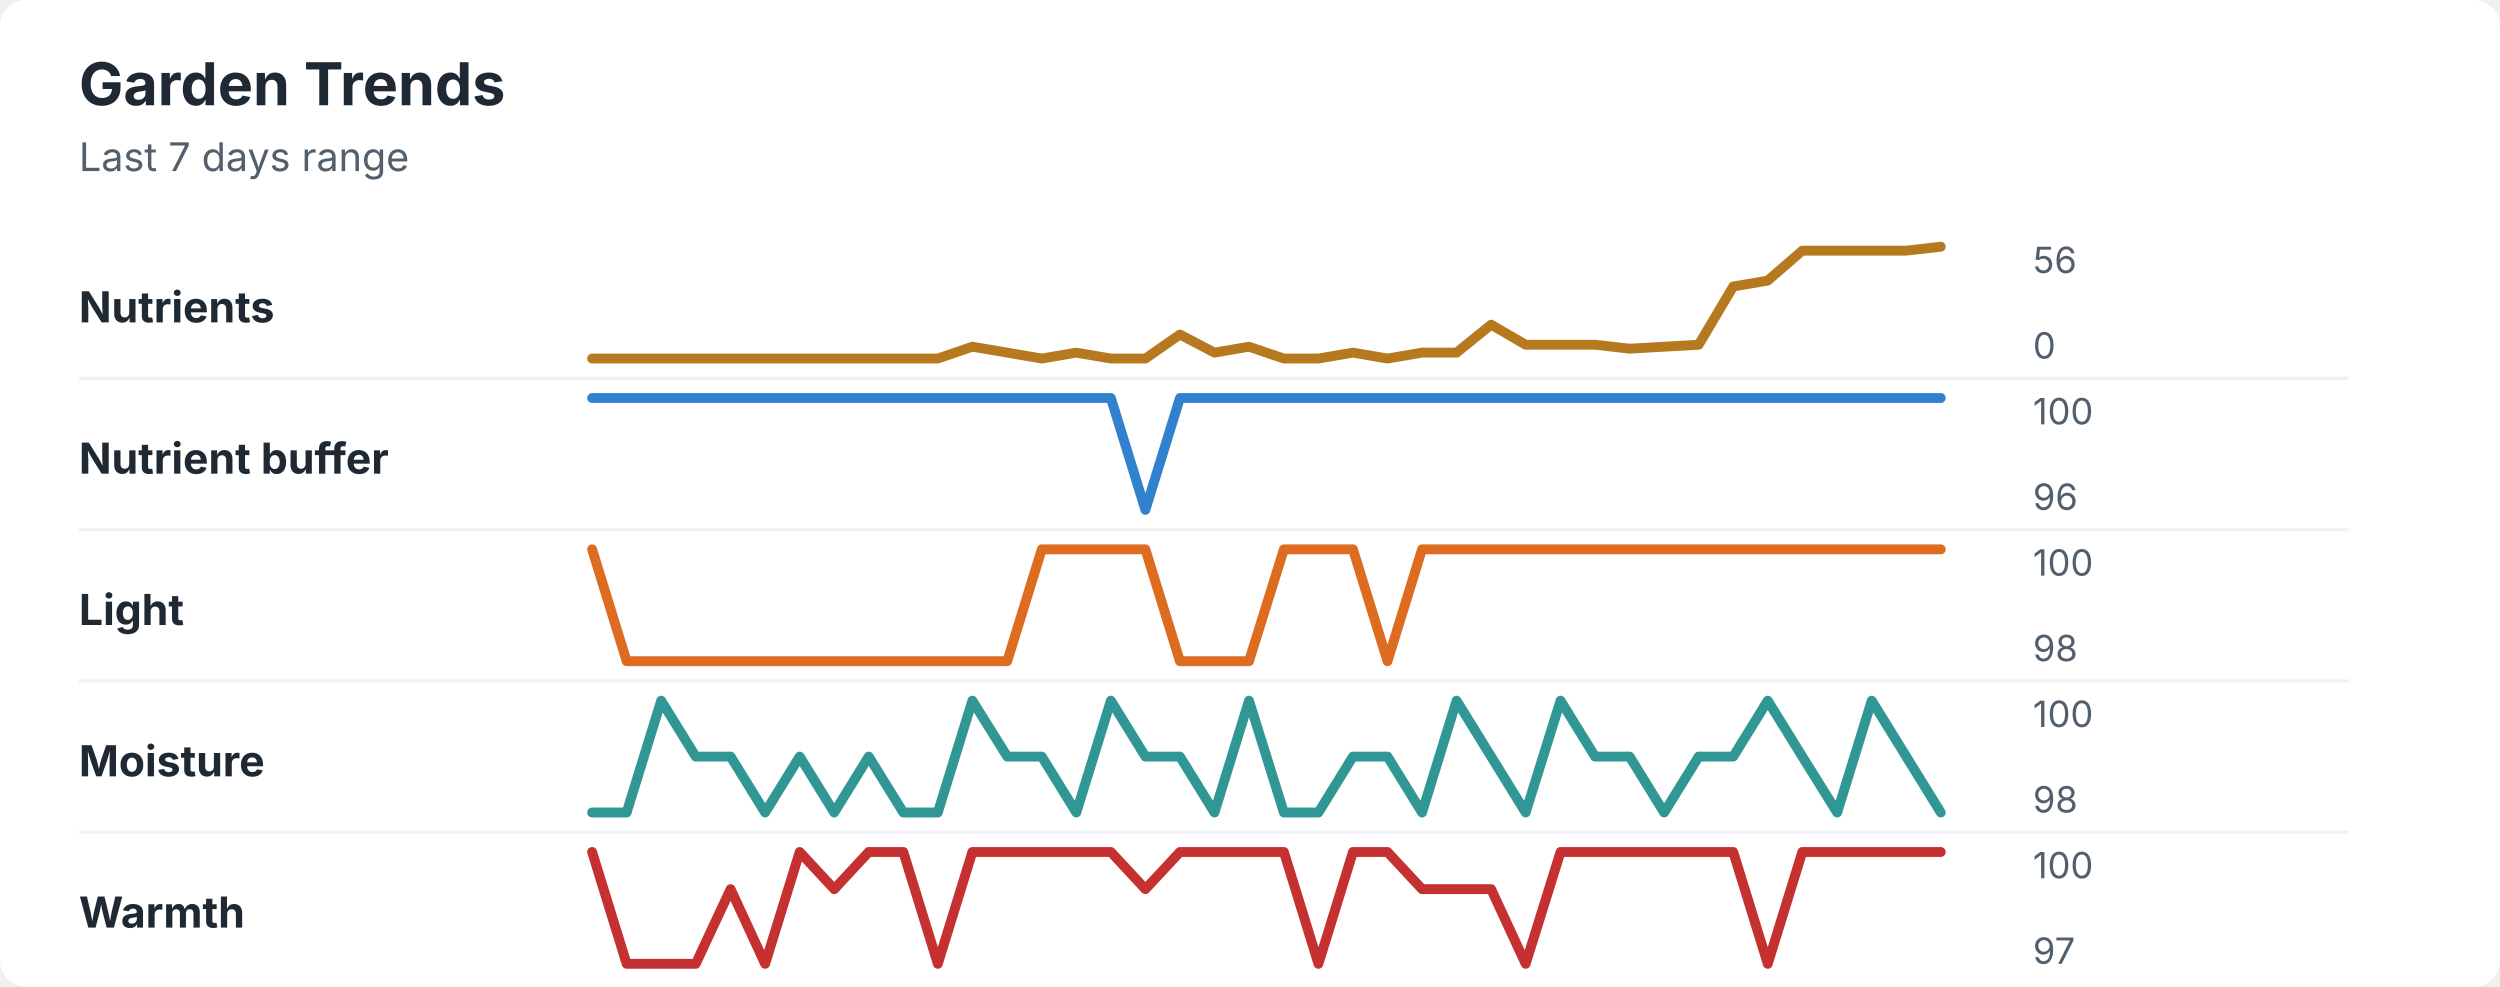
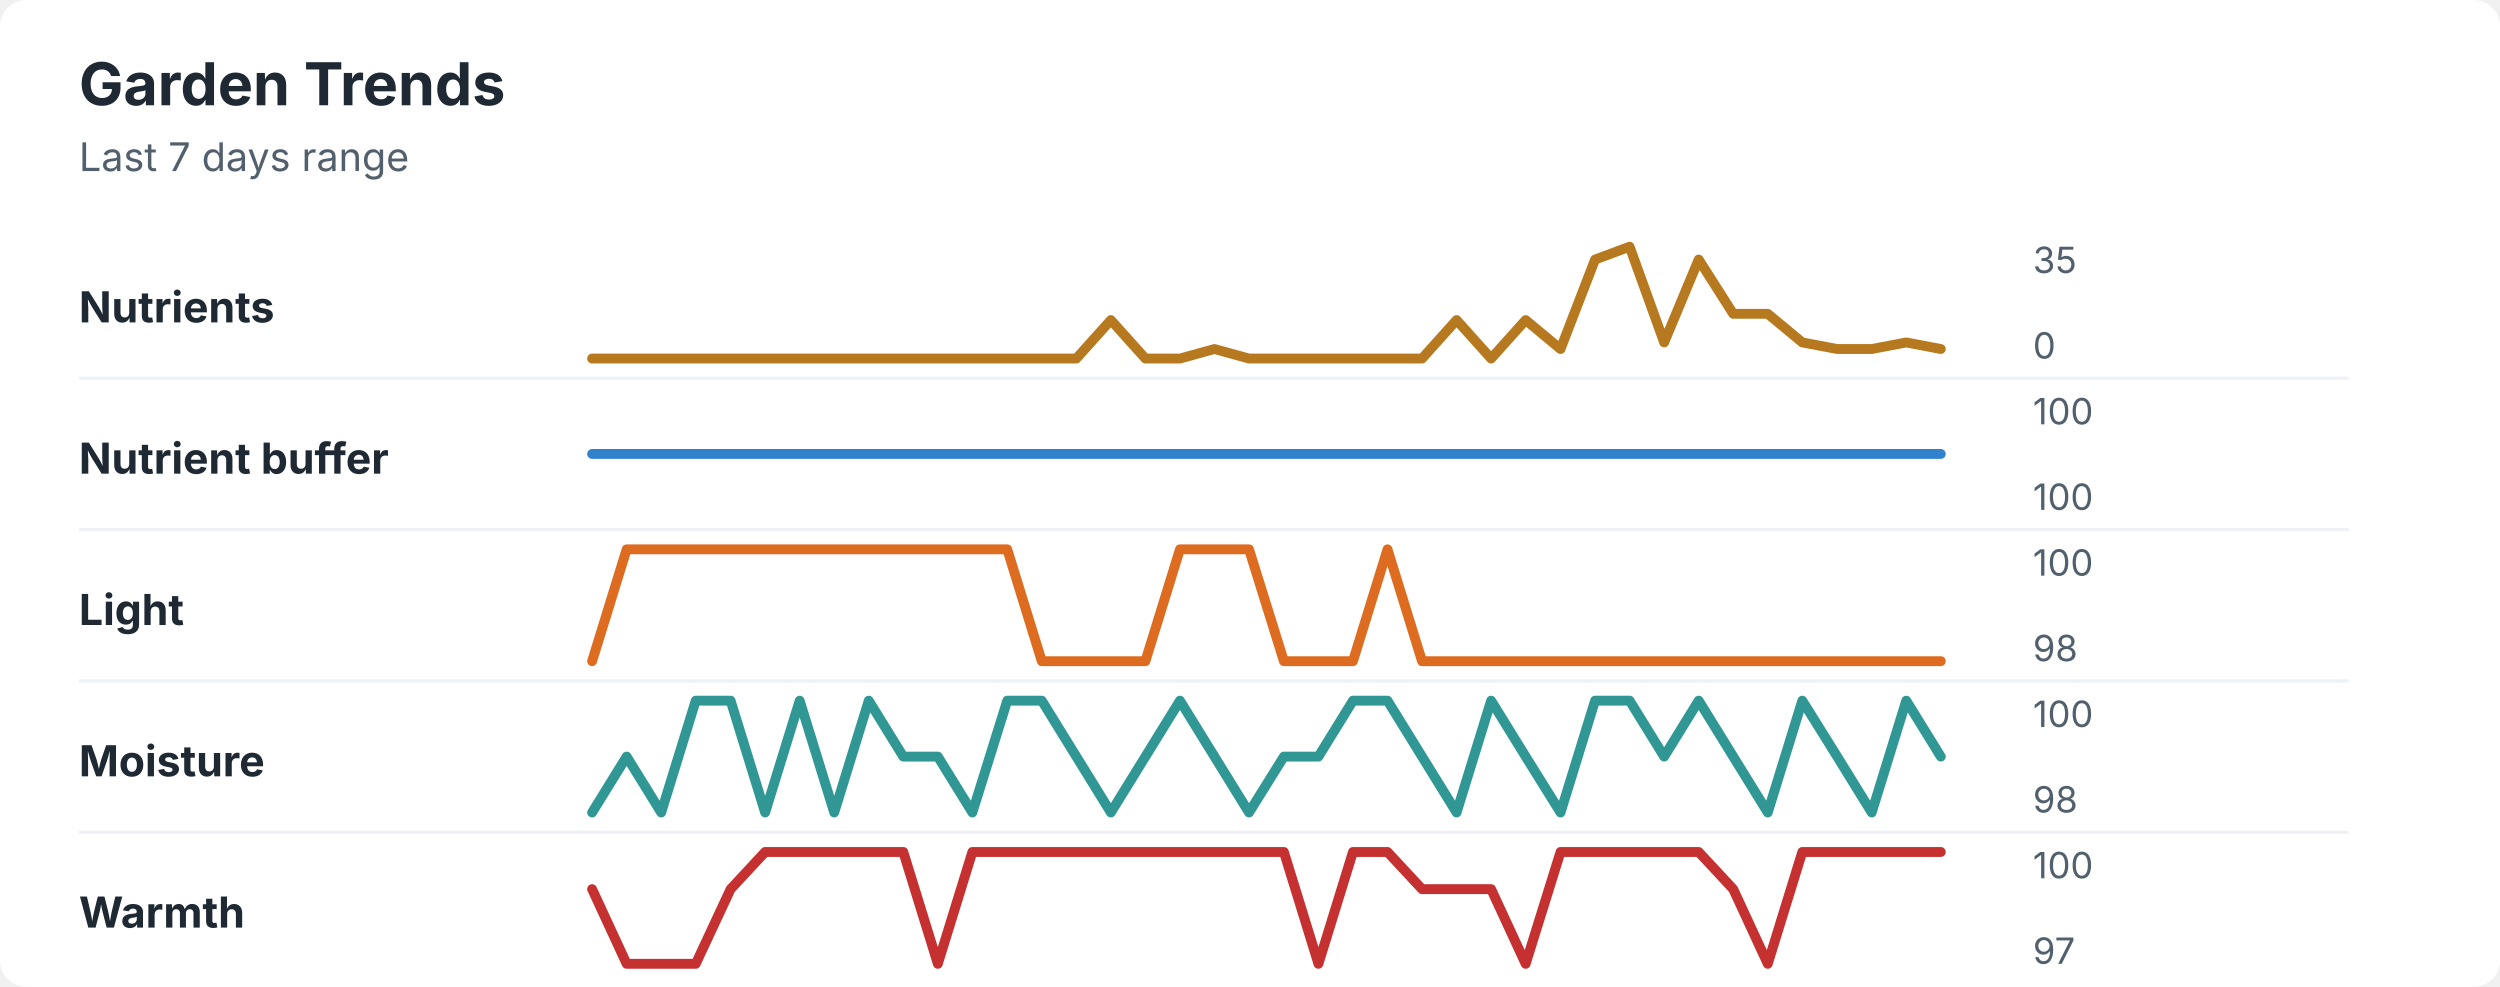
<svg xmlns="http://www.w3.org/2000/svg" width="760" height="300" viewBox="0 0 760 300" role="img" aria-labelledby="title desc">
  <rect width="760" height="300" rx="8" fill="#ffffff" />
  <style>
    text { font-family: -apple-system, BlinkMacSystemFont, "Segoe UI", sans-serif; }
    .title { font-size: 18px; font-weight: 700; fill: #1f2933; }
    .subtitle { font-size: 12px; fill: #52606d; }
    .label { font-size: 13px; font-weight: 650; fill: #1f2933; }
    .axis-value { font-size: 11px; fill: #52606d; }
    .separator { stroke: #eef2f7; stroke-width: 1; }
  </style>
  <text x="24" y="32" class="title">Garden Trends</text>
  <text x="24" y="52" class="subtitle">Last 7 days range</text>
  <text x="24" y="98" class="label">Nutrients</text>
-   <polyline points="180.0,109.0 190.5,109.0 201.0,109.0 211.5,109.0 222.1,109.0 232.6,109.0 243.1,109.0 253.6,109.0 264.1,109.0 274.6,109.0 285.1,109.0 295.6,105.4 306.2,107.2 316.7,109.0 327.2,107.2 337.7,109.0 348.2,109.0 358.7,101.7 369.2,107.2 379.7,105.4 390.3,109.0 400.8,109.0 411.3,107.2 421.8,109.0 432.3,107.2 442.8,107.2 453.3,98.7 463.8,104.8 474.4,104.8 484.9,104.8 495.4,106.0 505.9,105.4 516.4,104.8 526.9,87.1 537.4,85.3 547.9,76.2 558.5,76.2 569.0,76.2 579.5,76.2 590.0,75.0 " fill="none" stroke="#b7791f" stroke-width="3" stroke-linecap="round" stroke-linejoin="round" />
-   <text x="618" y="83" class="axis-value">56</text>
+   <polyline points="180.0,109.0 190.5,109.0 201.0,109.0 211.5,109.0 222.1,109.0 232.6,109.0 243.1,109.0 253.6,109.0 264.1,109.0 274.6,109.0 285.1,109.0 295.6,109.0 306.2,109.0 316.7,109.0 327.2,109.0 337.7,97.3 348.2,109.0 358.7,109.0 369.2,106.1 379.7,109.0 390.3,109.0 400.8,109.0 411.3,109.0 421.8,109.0 432.3,109.0 442.8,97.3 453.3,109.0 463.8,97.3 474.4,106.1 484.9,78.9 495.4,75.0 505.9,104.1 516.4,78.9 526.9,95.4 537.4,95.4 547.9,104.1 558.5,106.1 569.0,106.1 579.5,104.1 590.0,106.1 " fill="none" stroke="#b7791f" stroke-width="3" stroke-linecap="round" stroke-linejoin="round" />
+   <text x="618" y="83" class="axis-value">35</text>
  <text x="618" y="109" class="axis-value">0</text>
  <line x1="24" y1="115.0" x2="714" y2="115.0" class="separator" />
  <text x="24" y="144" class="label">Nutrient buffer</text>
-   <polyline points="180.0,121.0 190.5,121.0 201.0,121.0 211.5,121.0 222.1,121.0 232.6,121.0 243.1,121.0 253.6,121.0 264.1,121.0 274.6,121.0 285.1,121.0 295.6,121.0 306.2,121.0 316.7,121.0 327.2,121.0 337.7,121.0 348.2,155.0 358.7,121.0 369.2,121.0 379.7,121.0 390.3,121.0 400.8,121.0 411.3,121.0 421.8,121.0 432.3,121.0 442.8,121.0 453.3,121.0 463.8,121.0 474.4,121.0 484.9,121.0 495.4,121.0 505.9,121.0 516.4,121.0 526.9,121.0 537.4,121.0 547.9,121.0 558.5,121.0 569.0,121.0 579.5,121.0 590.0,121.0 " fill="none" stroke="#3182ce" stroke-width="3" stroke-linecap="round" stroke-linejoin="round" />
+   <polyline points="180.0,138.0 190.5,138.0 201.0,138.0 211.5,138.0 222.1,138.0 232.6,138.0 243.1,138.0 253.6,138.0 264.1,138.0 274.6,138.0 285.1,138.0 295.6,138.0 306.2,138.0 316.7,138.0 327.2,138.0 337.7,138.0 348.2,138.0 358.7,138.0 369.2,138.0 379.7,138.0 390.3,138.0 400.8,138.0 411.3,138.0 421.8,138.0 432.3,138.0 442.8,138.0 453.3,138.0 463.8,138.0 474.4,138.0 484.9,138.0 495.4,138.0 505.9,138.0 516.4,138.0 526.9,138.0 537.4,138.0 547.9,138.0 558.5,138.0 569.0,138.0 579.5,138.0 590.0,138.0 " fill="none" stroke="#3182ce" stroke-width="3" stroke-linecap="round" stroke-linejoin="round" />
  <text x="618" y="129" class="axis-value">100</text>
-   <text x="618" y="155" class="axis-value">96</text>
+   <text x="618" y="155" class="axis-value">100</text>
  <line x1="24" y1="161.0" x2="714" y2="161.0" class="separator" />
  <text x="24" y="190" class="label">Light</text>
-   <polyline points="180.0,167.0 190.5,201.0 201.0,201.0 211.5,201.0 222.1,201.0 232.6,201.0 243.1,201.0 253.6,201.0 264.1,201.0 274.6,201.0 285.1,201.0 295.6,201.0 306.2,201.0 316.7,167.0 327.2,167.0 337.7,167.0 348.2,167.0 358.7,201.0 369.2,201.0 379.7,201.0 390.3,167.0 400.8,167.0 411.3,167.0 421.8,201.0 432.3,167.0 442.8,167.0 453.3,167.0 463.8,167.0 474.4,167.0 484.9,167.0 495.4,167.0 505.9,167.0 516.4,167.0 526.9,167.0 537.4,167.0 547.9,167.0 558.5,167.0 569.0,167.0 579.5,167.0 590.0,167.0 " fill="none" stroke="#dd6b20" stroke-width="3" stroke-linecap="round" stroke-linejoin="round" />
+   <polyline points="180.0,201.0 190.5,167.0 201.0,167.0 211.5,167.0 222.1,167.0 232.6,167.0 243.1,167.0 253.6,167.0 264.1,167.0 274.6,167.0 285.1,167.0 295.6,167.0 306.2,167.0 316.7,201.0 327.2,201.0 337.7,201.0 348.2,201.0 358.7,167.0 369.2,167.0 379.7,167.0 390.3,201.0 400.8,201.0 411.3,201.0 421.8,167.0 432.3,201.0 442.8,201.0 453.3,201.0 463.8,201.0 474.4,201.0 484.9,201.0 495.4,201.0 505.9,201.0 516.4,201.0 526.9,201.0 537.4,201.0 547.9,201.0 558.5,201.0 569.0,201.0 579.5,201.0 590.0,201.0 " fill="none" stroke="#dd6b20" stroke-width="3" stroke-linecap="round" stroke-linejoin="round" />
  <text x="618" y="175" class="axis-value">100</text>
  <text x="618" y="201" class="axis-value">98</text>
  <line x1="24" y1="207.0" x2="714" y2="207.0" class="separator" />
  <text x="24" y="236" class="label">Moisture</text>
-   <polyline points="180.0,247.0 190.5,247.0 201.0,213.0 211.5,230.0 222.1,230.0 232.6,247.0 243.1,230.0 253.6,247.0 264.1,230.0 274.6,247.0 285.1,247.0 295.6,213.0 306.2,230.0 316.7,230.0 327.2,247.0 337.7,213.0 348.2,230.0 358.7,230.0 369.2,247.0 379.7,213.0 390.3,247.0 400.8,247.0 411.3,230.0 421.8,230.0 432.3,247.0 442.8,213.0 453.3,230.0 463.8,247.0 474.4,213.0 484.9,230.0 495.4,230.0 505.9,247.0 516.4,230.0 526.9,230.0 537.4,213.0 547.9,230.0 558.5,247.0 569.0,213.0 579.5,230.0 590.0,247.0 " fill="none" stroke="#319795" stroke-width="3" stroke-linecap="round" stroke-linejoin="round" />
+   <polyline points="180.0,247.0 190.5,230.0 201.0,247.0 211.5,213.0 222.1,213.0 232.6,247.0 243.1,213.0 253.6,247.0 264.1,213.0 274.6,230.0 285.1,230.0 295.6,247.0 306.2,213.0 316.7,213.0 327.2,230.0 337.7,247.0 348.2,230.0 358.7,213.0 369.2,230.0 379.7,247.0 390.3,230.0 400.8,230.0 411.3,213.0 421.8,213.0 432.3,230.0 442.8,247.0 453.3,213.0 463.8,230.0 474.4,247.0 484.9,213.0 495.4,213.0 505.9,230.0 516.4,213.0 526.9,230.0 537.4,247.0 547.9,213.0 558.5,230.0 569.0,247.0 579.5,213.0 590.0,230.0 " fill="none" stroke="#319795" stroke-width="3" stroke-linecap="round" stroke-linejoin="round" />
  <text x="618" y="221" class="axis-value">100</text>
  <text x="618" y="247" class="axis-value">98</text>
  <line x1="24" y1="253.0" x2="714" y2="253.0" class="separator" />
  <text x="24" y="282" class="label">Warmth</text>
-   <polyline points="180.0,259.0 190.5,293.0 201.0,293.0 211.5,293.0 222.1,270.3 232.6,293.0 243.1,259.0 253.6,270.3 264.1,259.0 274.6,259.0 285.1,293.0 295.6,259.0 306.2,259.0 316.7,259.0 327.2,259.0 337.7,259.0 348.2,270.3 358.7,259.0 369.2,259.0 379.7,259.0 390.3,259.0 400.8,293.0 411.3,259.0 421.8,259.0 432.3,270.3 442.8,270.3 453.3,270.3 463.8,293.0 474.4,259.0 484.9,259.0 495.4,259.0 505.9,259.0 516.4,259.0 526.9,259.0 537.4,293.0 547.9,259.0 558.5,259.0 569.0,259.0 579.5,259.0 590.0,259.0 " fill="none" stroke="#c53030" stroke-width="3" stroke-linecap="round" stroke-linejoin="round" />
+   <polyline points="180.0,270.3 190.5,293.0 201.0,293.0 211.5,293.0 222.1,270.3 232.6,259.0 243.1,259.0 253.6,259.0 264.1,259.0 274.6,259.0 285.1,293.0 295.6,259.0 306.2,259.0 316.7,259.0 327.2,259.0 337.7,259.0 348.2,259.0 358.7,259.0 369.2,259.0 379.7,259.0 390.3,259.0 400.8,293.0 411.3,259.0 421.8,259.0 432.3,270.3 442.8,270.3 453.3,270.3 463.8,293.0 474.4,259.0 484.9,259.0 495.4,259.0 505.9,259.0 516.4,259.0 526.9,270.3 537.4,293.0 547.9,259.0 558.5,259.0 569.0,259.0 579.5,259.0 590.0,259.0 " fill="none" stroke="#c53030" stroke-width="3" stroke-linecap="round" stroke-linejoin="round" />
  <text x="618" y="267" class="axis-value">100</text>
  <text x="618" y="293" class="axis-value">97</text>
</svg>
